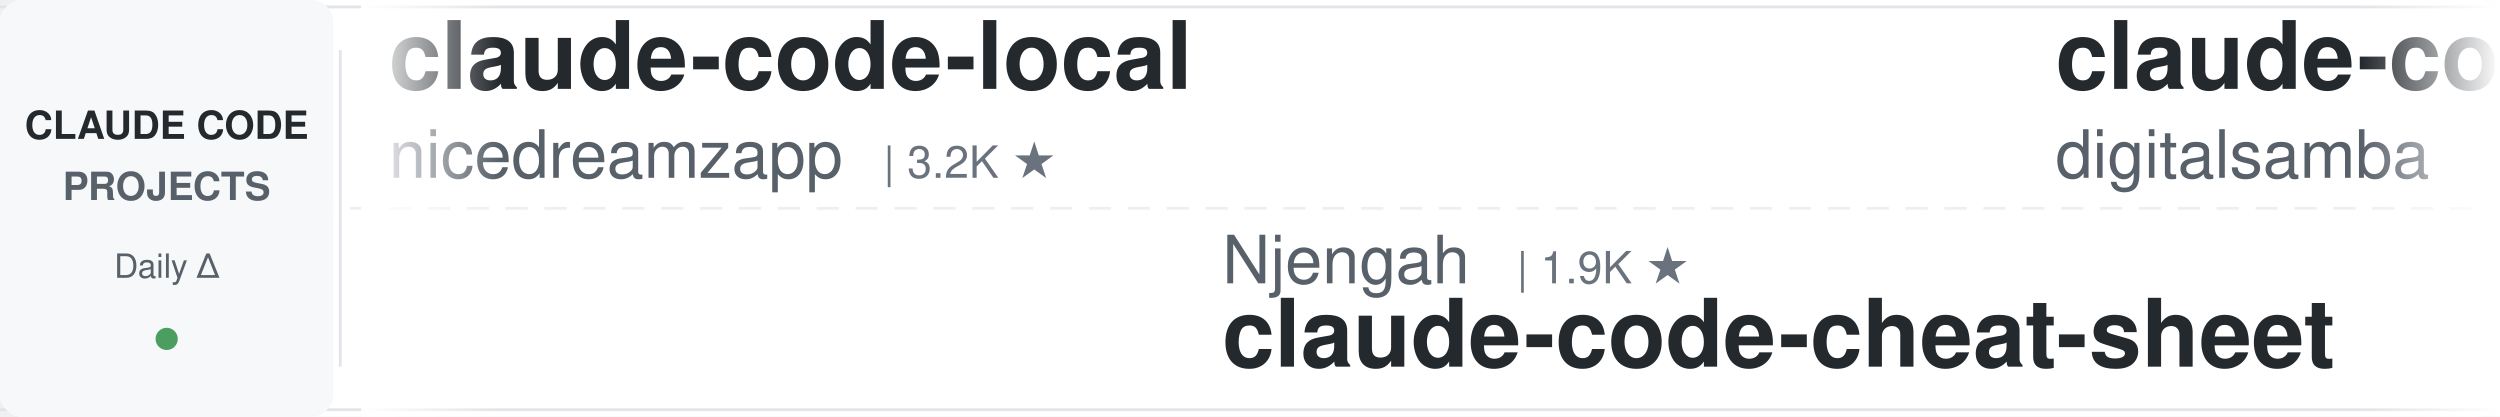
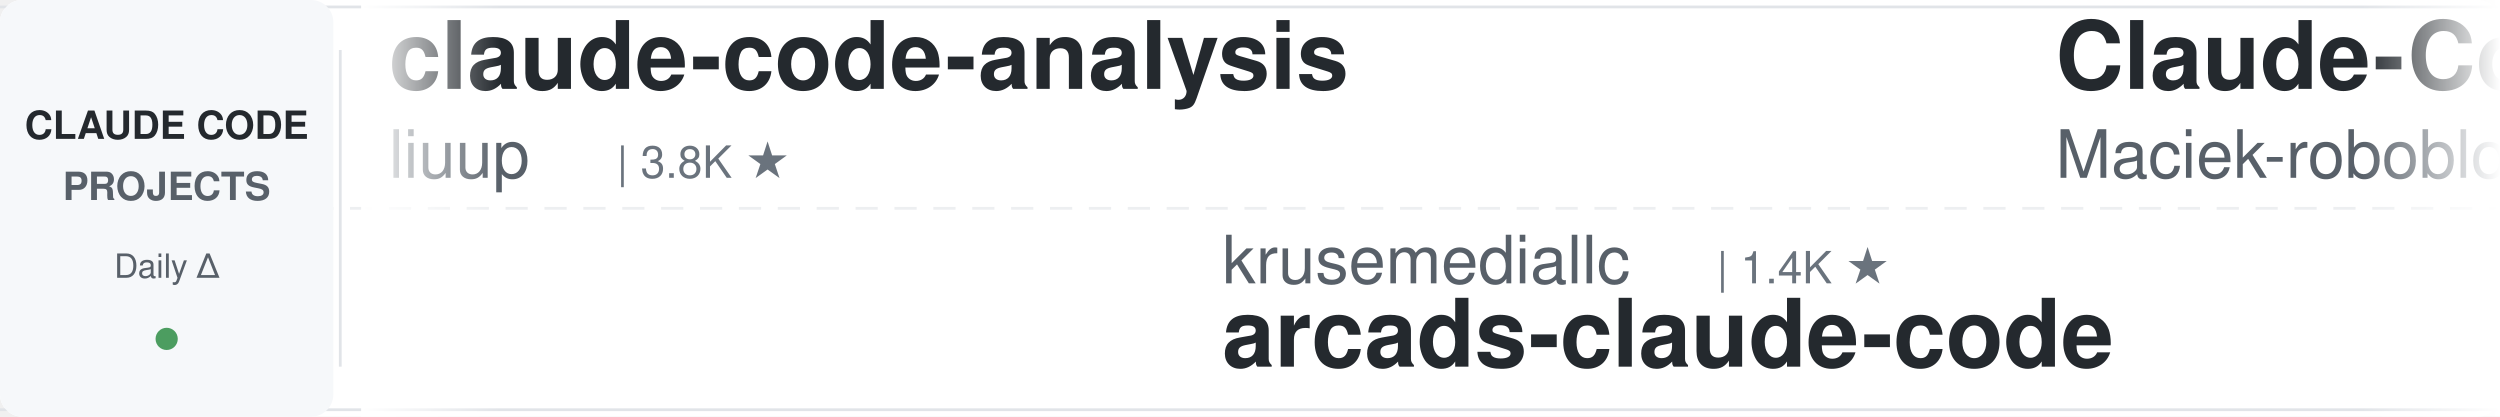
<svg xmlns="http://www.w3.org/2000/svg" width="900" height="150">
  <defs>
    <linearGradient id="leftFade" x1="0%" y1="0%" x2="100%" y2="0%">
      <stop offset="0%" style="stop-color:#ffffff;stop-opacity:1" />
      <stop offset="100%" style="stop-color:#ffffff;stop-opacity:0" />
    </linearGradient>
    <linearGradient id="rightFade" x1="0%" y1="0%" x2="100%" y2="0%">
      <stop offset="0%" style="stop-color:#ffffff;stop-opacity:0" />
      <stop offset="100%" style="stop-color:#ffffff;stop-opacity:1" />
    </linearGradient>
  </defs>
  <rect width="900" height="150" fill="#ffffff" rx="8" />
  <rect x="0" y="2" width="900" height="1" fill="#e1e4e8" />
  <rect x="0" y="147" width="900" height="1" fill="#e1e4e8" />
  <line x1="0" y1="75" x2="900" y2="75" stroke="#e1e4e8" stroke-width="1" stroke-dasharray="8 6" opacity="0.6" />
  <rect x="0" y="0" width="120" height="150" fill="#f6f8fa" rx="8" />
  <text x="60" y="50" font-family="-apple-system, BlinkMacSystemFont, 'Segoe UI', Helvetica, Arial, sans-serif" font-size="14" font-weight="600" fill="#24292e" text-anchor="middle">CLAUDE CODE</text>
  <text x="60" y="72" font-family="-apple-system, BlinkMacSystemFont, 'Segoe UI', Helvetica, Arial, sans-serif" font-size="14" font-weight="600" fill="#586069" text-anchor="middle">PROJECTS</text>
  <text x="60" y="100" font-family="-apple-system, BlinkMacSystemFont, 'Segoe UI', Helvetica, Arial, sans-serif" font-size="12" font-weight="500" fill="#586069" text-anchor="middle">Daily Δ</text>
  <circle cx="60" cy="122" r="4" fill="#22863a" opacity="0.8" />
  <rect x="122" y="18" width="1" height="114" fill="#e1e4e8" />
  <clipPath id="tickerClip">
    <rect x="130" y="0" width="770" height="150" />
  </clipPath>
  <g clip-path="url(#tickerClip)">
    <g id="tickerItems">
      <animateTransform attributeName="transform" attributeType="XML" type="translate" from="0 0" to="-3000 0" dur="54s" repeatCount="indefinite" />
      <g transform="translate(0, 0)">
-         <text x="140" y="32" font-family="-apple-system, BlinkMacSystemFont, 'Segoe UI', Helvetica, Arial, sans-serif" font-size="34" font-weight="600" fill="#24292e">claude-code-local</text>
-         <text x="140" y="64" font-family="-apple-system, BlinkMacSystemFont, 'Segoe UI', Helvetica, Arial, sans-serif" font-size="24" font-weight="400" fill="#586069">nicedreamzapp</text>
-         <text x="318" y="64" font-family="-apple-system, BlinkMacSystemFont, 'Segoe UI', Helvetica, Arial, sans-serif" font-size="16" font-weight="500" fill="#6a737d">| 3.2K ★</text>
+         <text x="140" y="32" font-family="-apple-system, BlinkMacSystemFont, 'Segoe UI', Helvetica, Arial, sans-serif" font-size="34" font-weight="600" fill="#24292e">claude-code-analysis</text>
+         <text x="140" y="64" font-family="-apple-system, BlinkMacSystemFont, 'Segoe UI', Helvetica, Arial, sans-serif" font-size="24" font-weight="400" fill="#586069">liuup</text>
+         <text x="222" y="64" font-family="-apple-system, BlinkMacSystemFont, 'Segoe UI', Helvetica, Arial, sans-serif" font-size="16" font-weight="500" fill="#6a737d">| 3.8K ★</text>
      </g>
      <g transform="translate(300, 0)">
-         <text x="140" y="102" font-family="-apple-system, BlinkMacSystemFont, 'Segoe UI', Helvetica, Arial, sans-serif" font-size="24" font-weight="400" fill="#586069">Njengah</text>
-         <text x="246" y="102" font-family="-apple-system, BlinkMacSystemFont, 'Segoe UI', Helvetica, Arial, sans-serif" font-size="16" font-weight="500" fill="#6a737d">| 1.9K ★</text>
-         <text x="140" y="132" font-family="-apple-system, BlinkMacSystemFont, 'Segoe UI', Helvetica, Arial, sans-serif" font-size="34" font-weight="600" fill="#24292e">claude-code-cheat-sheet</text>
+         <text x="140" y="102" font-family="-apple-system, BlinkMacSystemFont, 'Segoe UI', Helvetica, Arial, sans-serif" font-size="24" font-weight="400" fill="#586069">krusemediallc</text>
+         <text x="318" y="102" font-family="-apple-system, BlinkMacSystemFont, 'Segoe UI', Helvetica, Arial, sans-serif" font-size="16" font-weight="500" fill="#6a737d">| 1.4K ★</text>
+         <text x="140" y="132" font-family="-apple-system, BlinkMacSystemFont, 'Segoe UI', Helvetica, Arial, sans-serif" font-size="34" font-weight="600" fill="#24292e">arcads-claude-code</text>
      </g>
      <g transform="translate(600, 0)">
-         <text x="140" y="32" font-family="-apple-system, BlinkMacSystemFont, 'Segoe UI', Helvetica, Arial, sans-serif" font-size="34" font-weight="600" fill="#24292e">claude-code-video-toolki...</text>
-         <text x="140" y="64" font-family="-apple-system, BlinkMacSystemFont, 'Segoe UI', Helvetica, Arial, sans-serif" font-size="24" font-weight="400" fill="#586069">digitalsamba</text>
-         <text x="306" y="64" font-family="-apple-system, BlinkMacSystemFont, 'Segoe UI', Helvetica, Arial, sans-serif" font-size="16" font-weight="500" fill="#6a737d">| 2.0K ★</text>
+         <text x="140" y="32" font-family="-apple-system, BlinkMacSystemFont, 'Segoe UI', Helvetica, Arial, sans-serif" font-size="34" font-weight="600" fill="#24292e">Claude-Code-Usage-Monito...</text>
+         <text x="140" y="64" font-family="-apple-system, BlinkMacSystemFont, 'Segoe UI', Helvetica, Arial, sans-serif" font-size="24" font-weight="400" fill="#586069">Maciek-roboblog</text>
+         <text x="342" y="64" font-family="-apple-system, BlinkMacSystemFont, 'Segoe UI', Helvetica, Arial, sans-serif" font-size="16" font-weight="500" fill="#6a737d">| 8.6K ★</text>
      </g>
      <g transform="translate(900, 0)">
-         <text x="140" y="102" font-family="-apple-system, BlinkMacSystemFont, 'Segoe UI', Helvetica, Arial, sans-serif" font-size="24" font-weight="400" fill="#586069">Maciek-roboblog</text>
-         <text x="342" y="102" font-family="-apple-system, BlinkMacSystemFont, 'Segoe UI', Helvetica, Arial, sans-serif" font-size="16" font-weight="500" fill="#6a737d">| 8.7K ★</text>
-         <text x="140" y="132" font-family="-apple-system, BlinkMacSystemFont, 'Segoe UI', Helvetica, Arial, sans-serif" font-size="34" font-weight="600" fill="#24292e">Claude-Code-Usage-Monito...</text>
+         <text x="140" y="102" font-family="-apple-system, BlinkMacSystemFont, 'Segoe UI', Helvetica, Arial, sans-serif" font-size="24" font-weight="400" fill="#586069">anthropics</text>
+         <text x="282" y="102" font-family="-apple-system, BlinkMacSystemFont, 'Segoe UI', Helvetica, Arial, sans-serif" font-size="16" font-weight="500" fill="#6a737d">| 6.0K ★</text>
+         <text x="140" y="132" font-family="-apple-system, BlinkMacSystemFont, 'Segoe UI', Helvetica, Arial, sans-serif" font-size="34" font-weight="600" fill="#24292e">claude-code-security-rev...</text>
      </g>
      <g transform="translate(1200, 0)">
-         <text x="140" y="32" font-family="-apple-system, BlinkMacSystemFont, 'Segoe UI', Helvetica, Arial, sans-serif" font-size="34" font-weight="600" fill="#24292e">claude-code-base-action</text>
-         <text x="140" y="64" font-family="-apple-system, BlinkMacSystemFont, 'Segoe UI', Helvetica, Arial, sans-serif" font-size="24" font-weight="400" fill="#586069">anthropics</text>
-         <text x="282" y="64" font-family="-apple-system, BlinkMacSystemFont, 'Segoe UI', Helvetica, Arial, sans-serif" font-size="16" font-weight="500" fill="#6a737d">| 950 ★</text>
+         <text x="140" y="32" font-family="-apple-system, BlinkMacSystemFont, 'Segoe UI', Helvetica, Arial, sans-serif" font-size="34" font-weight="600" fill="#24292e">claude-code-hooks-master...</text>
+         <text x="140" y="64" font-family="-apple-system, BlinkMacSystemFont, 'Segoe UI', Helvetica, Arial, sans-serif" font-size="24" font-weight="400" fill="#586069">disler</text>
+         <text x="234" y="64" font-family="-apple-system, BlinkMacSystemFont, 'Segoe UI', Helvetica, Arial, sans-serif" font-size="16" font-weight="500" fill="#6a737d">| 3.9K ★</text>
      </g>
      <g transform="translate(1500, 0)">
-         <text x="140" y="102" font-family="-apple-system, BlinkMacSystemFont, 'Segoe UI', Helvetica, Arial, sans-serif" font-size="24" font-weight="400" fill="#586069">VILA-Lab</text>
-         <text x="258" y="102" font-family="-apple-system, BlinkMacSystemFont, 'Segoe UI', Helvetica, Arial, sans-serif" font-size="16" font-weight="500" fill="#6a737d">| 2.1K ★</text>
-         <text x="140" y="132" font-family="-apple-system, BlinkMacSystemFont, 'Segoe UI', Helvetica, Arial, sans-serif" font-size="34" font-weight="600" fill="#24292e">Dive-into-Claude-Code</text>
+         <text x="140" y="102" font-family="-apple-system, BlinkMacSystemFont, 'Segoe UI', Helvetica, Arial, sans-serif" font-size="24" font-weight="400" fill="#586069">wanshuiyin</text>
+         <text x="282" y="102" font-family="-apple-system, BlinkMacSystemFont, 'Segoe UI', Helvetica, Arial, sans-serif" font-size="16" font-weight="500" fill="#6a737d">| 15.0K ★</text>
+         <text x="140" y="132" font-family="-apple-system, BlinkMacSystemFont, 'Segoe UI', Helvetica, Arial, sans-serif" font-size="34" font-weight="600" fill="#24292e">Auto-claude-code-researc...</text>
      </g>
      <g transform="translate(1800, 0)">
-         <text x="140" y="32" font-family="-apple-system, BlinkMacSystemFont, 'Segoe UI', Helvetica, Arial, sans-serif" font-size="34" font-weight="600" fill="#24292e">claude-code-templates</text>
-         <text x="140" y="64" font-family="-apple-system, BlinkMacSystemFont, 'Segoe UI', Helvetica, Arial, sans-serif" font-size="24" font-weight="400" fill="#586069">davila7</text>
-         <text x="246" y="64" font-family="-apple-system, BlinkMacSystemFont, 'Segoe UI', Helvetica, Arial, sans-serif" font-size="16" font-weight="500" fill="#6a737d">| 30.3K ★</text>
+         <text x="140" y="32" font-family="-apple-system, BlinkMacSystemFont, 'Segoe UI', Helvetica, Arial, sans-serif" font-size="34" font-weight="600" fill="#24292e">oh-my-claudecode</text>
+         <text x="140" y="64" font-family="-apple-system, BlinkMacSystemFont, 'Segoe UI', Helvetica, Arial, sans-serif" font-size="24" font-weight="400" fill="#586069">Yeachan-Heo</text>
+         <text x="294" y="64" font-family="-apple-system, BlinkMacSystemFont, 'Segoe UI', Helvetica, Arial, sans-serif" font-size="16" font-weight="500" fill="#6a737d">| 38.7K ★</text>
      </g>
      <g transform="translate(2100, 0)">
-         <text x="140" y="102" font-family="-apple-system, BlinkMacSystemFont, 'Segoe UI', Helvetica, Arial, sans-serif" font-size="24" font-weight="400" fill="#586069">huangjia2019</text>
-         <text x="306" y="102" font-family="-apple-system, BlinkMacSystemFont, 'Segoe UI', Helvetica, Arial, sans-serif" font-size="16" font-weight="500" fill="#6a737d">| 1.1K ★</text>
-         <text x="140" y="132" font-family="-apple-system, BlinkMacSystemFont, 'Segoe UI', Helvetica, Arial, sans-serif" font-size="34" font-weight="600" fill="#24292e">claude-code-engineering</text>
+         <text x="140" y="102" font-family="-apple-system, BlinkMacSystemFont, 'Segoe UI', Helvetica, Arial, sans-serif" font-size="24" font-weight="400" fill="#586069">rohitg00</text>
+         <text x="258" y="102" font-family="-apple-system, BlinkMacSystemFont, 'Segoe UI', Helvetica, Arial, sans-serif" font-size="16" font-weight="500" fill="#6a737d">| 2.5K ★</text>
+         <text x="140" y="132" font-family="-apple-system, BlinkMacSystemFont, 'Segoe UI', Helvetica, Arial, sans-serif" font-size="34" font-weight="600" fill="#24292e">awesome-claude-code-tool...</text>
      </g>
      <g transform="translate(2400, 0)">
-         <text x="140" y="32" font-family="-apple-system, BlinkMacSystemFont, 'Segoe UI', Helvetica, Arial, sans-serif" font-size="34" font-weight="600" fill="#24292e">claude-code-proxy</text>
-         <text x="140" y="64" font-family="-apple-system, BlinkMacSystemFont, 'Segoe UI', Helvetica, Arial, sans-serif" font-size="24" font-weight="400" fill="#586069">fuergaosi233</text>
-         <text x="306" y="64" font-family="-apple-system, BlinkMacSystemFont, 'Segoe UI', Helvetica, Arial, sans-serif" font-size="16" font-weight="500" fill="#6a737d">| 2.8K ★</text>
+         <text x="140" y="32" font-family="-apple-system, BlinkMacSystemFont, 'Segoe UI', Helvetica, Arial, sans-serif" font-size="34" font-weight="600" fill="#24292e">claude-coder</text>
+         <text x="140" y="64" font-family="-apple-system, BlinkMacSystemFont, 'Segoe UI', Helvetica, Arial, sans-serif" font-size="24" font-weight="400" fill="#586069">kodu-ai</text>
+         <text x="246" y="64" font-family="-apple-system, BlinkMacSystemFont, 'Segoe UI', Helvetica, Arial, sans-serif" font-size="16" font-weight="500" fill="#6a737d">| 5.2K ★</text>
      </g>
      <g transform="translate(2700, 0)">
-         <text x="140" y="102" font-family="-apple-system, BlinkMacSystemFont, 'Segoe UI', Helvetica, Arial, sans-serif" font-size="24" font-weight="400" fill="#586069">Piebald-AI</text>
-         <text x="282" y="102" font-family="-apple-system, BlinkMacSystemFont, 'Segoe UI', Helvetica, Arial, sans-serif" font-size="16" font-weight="500" fill="#6a737d">| 12.4K ★</text>
-         <text x="140" y="132" font-family="-apple-system, BlinkMacSystemFont, 'Segoe UI', Helvetica, Arial, sans-serif" font-size="34" font-weight="600" fill="#24292e">claude-code-system-promp...</text>
+         <text x="140" y="102" font-family="-apple-system, BlinkMacSystemFont, 'Segoe UI', Helvetica, Arial, sans-serif" font-size="24" font-weight="400" fill="#586069">darcyegb</text>
+         <text x="258" y="102" font-family="-apple-system, BlinkMacSystemFont, 'Segoe UI', Helvetica, Arial, sans-serif" font-size="16" font-weight="500" fill="#6a737d">| 760 ★</text>
+         <text x="140" y="132" font-family="-apple-system, BlinkMacSystemFont, 'Segoe UI', Helvetica, Arial, sans-serif" font-size="34" font-weight="600" fill="#24292e">ClaudeCodeAgents</text>
      </g>
      <g transform="translate(3000, 0)">
-         <text x="140" y="32" font-family="-apple-system, BlinkMacSystemFont, 'Segoe UI', Helvetica, Arial, sans-serif" font-size="34" font-weight="600" fill="#24292e">claude-code-local</text>
-         <text x="140" y="64" font-family="-apple-system, BlinkMacSystemFont, 'Segoe UI', Helvetica, Arial, sans-serif" font-size="24" font-weight="400" fill="#586069">nicedreamzapp</text>
-         <text x="318" y="64" font-family="-apple-system, BlinkMacSystemFont, 'Segoe UI', Helvetica, Arial, sans-serif" font-size="16" font-weight="500" fill="#6a737d">| 3.2K ★</text>
+         <text x="140" y="32" font-family="-apple-system, BlinkMacSystemFont, 'Segoe UI', Helvetica, Arial, sans-serif" font-size="34" font-weight="600" fill="#24292e">claude-code-analysis</text>
+         <text x="140" y="64" font-family="-apple-system, BlinkMacSystemFont, 'Segoe UI', Helvetica, Arial, sans-serif" font-size="24" font-weight="400" fill="#586069">liuup</text>
+         <text x="222" y="64" font-family="-apple-system, BlinkMacSystemFont, 'Segoe UI', Helvetica, Arial, sans-serif" font-size="16" font-weight="500" fill="#6a737d">| 3.8K ★</text>
      </g>
      <g transform="translate(3300, 0)">
-         <text x="140" y="102" font-family="-apple-system, BlinkMacSystemFont, 'Segoe UI', Helvetica, Arial, sans-serif" font-size="24" font-weight="400" fill="#586069">Njengah</text>
-         <text x="246" y="102" font-family="-apple-system, BlinkMacSystemFont, 'Segoe UI', Helvetica, Arial, sans-serif" font-size="16" font-weight="500" fill="#6a737d">| 1.9K ★</text>
-         <text x="140" y="132" font-family="-apple-system, BlinkMacSystemFont, 'Segoe UI', Helvetica, Arial, sans-serif" font-size="34" font-weight="600" fill="#24292e">claude-code-cheat-sheet</text>
+         <text x="140" y="102" font-family="-apple-system, BlinkMacSystemFont, 'Segoe UI', Helvetica, Arial, sans-serif" font-size="24" font-weight="400" fill="#586069">krusemediallc</text>
+         <text x="318" y="102" font-family="-apple-system, BlinkMacSystemFont, 'Segoe UI', Helvetica, Arial, sans-serif" font-size="16" font-weight="500" fill="#6a737d">| 1.4K ★</text>
+         <text x="140" y="132" font-family="-apple-system, BlinkMacSystemFont, 'Segoe UI', Helvetica, Arial, sans-serif" font-size="34" font-weight="600" fill="#24292e">arcads-claude-code</text>
      </g>
      <g transform="translate(3600, 0)">
-         <text x="140" y="32" font-family="-apple-system, BlinkMacSystemFont, 'Segoe UI', Helvetica, Arial, sans-serif" font-size="34" font-weight="600" fill="#24292e">claude-code-video-toolki...</text>
-         <text x="140" y="64" font-family="-apple-system, BlinkMacSystemFont, 'Segoe UI', Helvetica, Arial, sans-serif" font-size="24" font-weight="400" fill="#586069">digitalsamba</text>
-         <text x="306" y="64" font-family="-apple-system, BlinkMacSystemFont, 'Segoe UI', Helvetica, Arial, sans-serif" font-size="16" font-weight="500" fill="#6a737d">| 2.0K ★</text>
+         <text x="140" y="32" font-family="-apple-system, BlinkMacSystemFont, 'Segoe UI', Helvetica, Arial, sans-serif" font-size="34" font-weight="600" fill="#24292e">Claude-Code-Usage-Monito...</text>
+         <text x="140" y="64" font-family="-apple-system, BlinkMacSystemFont, 'Segoe UI', Helvetica, Arial, sans-serif" font-size="24" font-weight="400" fill="#586069">Maciek-roboblog</text>
+         <text x="342" y="64" font-family="-apple-system, BlinkMacSystemFont, 'Segoe UI', Helvetica, Arial, sans-serif" font-size="16" font-weight="500" fill="#6a737d">| 8.6K ★</text>
      </g>
      <g transform="translate(3900, 0)">
-         <text x="140" y="102" font-family="-apple-system, BlinkMacSystemFont, 'Segoe UI', Helvetica, Arial, sans-serif" font-size="24" font-weight="400" fill="#586069">Maciek-roboblog</text>
-         <text x="342" y="102" font-family="-apple-system, BlinkMacSystemFont, 'Segoe UI', Helvetica, Arial, sans-serif" font-size="16" font-weight="500" fill="#6a737d">| 8.7K ★</text>
-         <text x="140" y="132" font-family="-apple-system, BlinkMacSystemFont, 'Segoe UI', Helvetica, Arial, sans-serif" font-size="34" font-weight="600" fill="#24292e">Claude-Code-Usage-Monito...</text>
+         <text x="140" y="102" font-family="-apple-system, BlinkMacSystemFont, 'Segoe UI', Helvetica, Arial, sans-serif" font-size="24" font-weight="400" fill="#586069">anthropics</text>
+         <text x="282" y="102" font-family="-apple-system, BlinkMacSystemFont, 'Segoe UI', Helvetica, Arial, sans-serif" font-size="16" font-weight="500" fill="#6a737d">| 6.0K ★</text>
+         <text x="140" y="132" font-family="-apple-system, BlinkMacSystemFont, 'Segoe UI', Helvetica, Arial, sans-serif" font-size="34" font-weight="600" fill="#24292e">claude-code-security-rev...</text>
      </g>
    </g>
  </g>
  <rect x="130" y="0" width="50" height="150" fill="url(#leftFade)" />
  <rect x="850" y="0" width="50" height="150" fill="url(#rightFade)" />
</svg>
